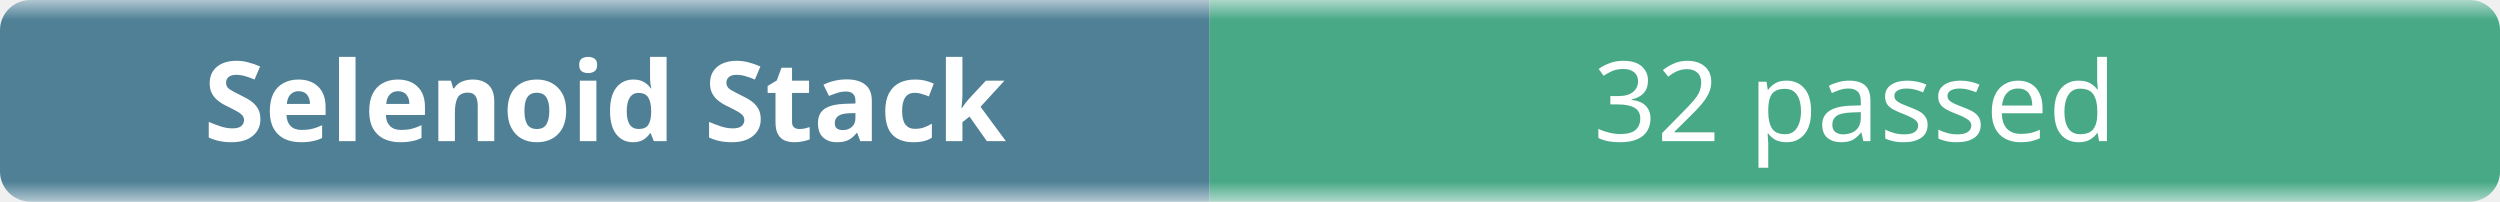
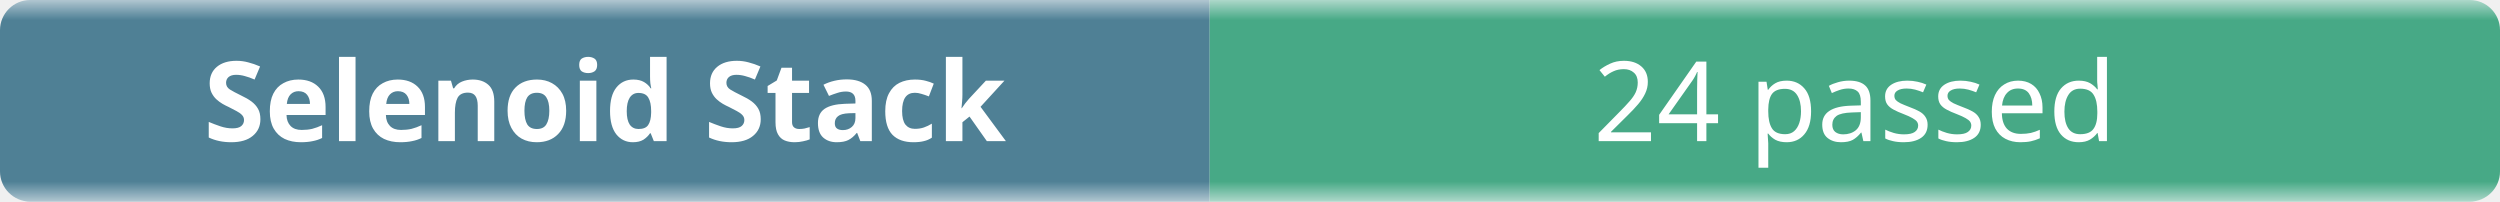
- <svg xmlns="http://www.w3.org/2000/svg" width="248" height="20" role="img" aria-label="Selenoid Stack: 32 passed">
+ <svg xmlns="http://www.w3.org/2000/svg" width="248" height="20" role="img" aria-label="Selenoid Stack: 24 passed">
  <linearGradient id="b" x2="0" y2="100%">
    <stop offset="0" stop-color="#f8fafc" stop-opacity=".7" />
    <stop offset=".1" stop-color="#eef2f7" stop-opacity=".3" />
    <stop offset=".9" stop-color="#eef2f7" stop-opacity=".3" />
    <stop offset="1" stop-color="#f8fafc" stop-opacity=".7" />
  </linearGradient>
  <mask id="m">
    <rect width="248" height="20" rx="3" fill="#fff" />
  </mask>
  <g mask="url(#m)">
    <rect width="120" height="20" fill="#0b4f6c" />
    <rect x="120" width="128" height="20" fill="#008a56" />
    <rect width="248" height="20" fill="url(#b)" />
  </g>
  <g fill="#fff" text-anchor="middle" font-family="ui-sans-serif,system-ui,sans-serif" font-size="11">
    <text x="60" y="14" font-weight="600">Selenoid Stack</text>
-     <text x="184" y="14">32 passed</text>
+     <text x="184" y="14">24 passed</text>
  </g>
</svg>
